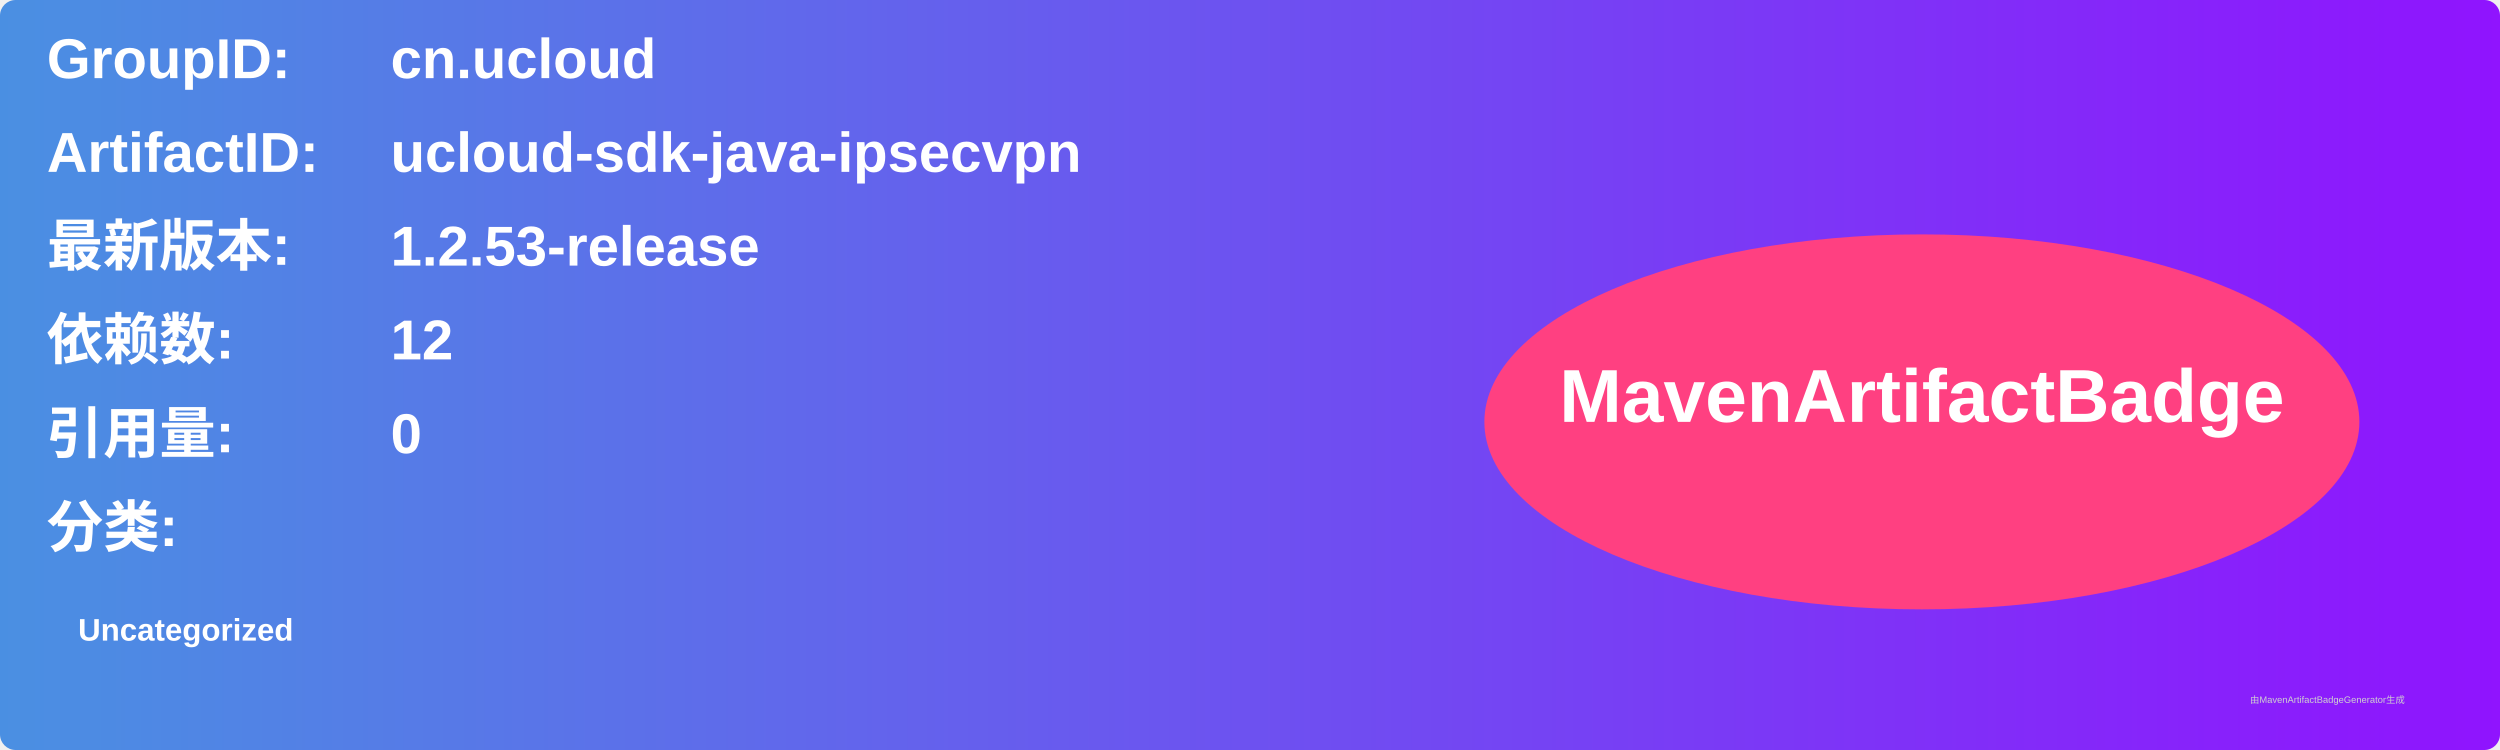
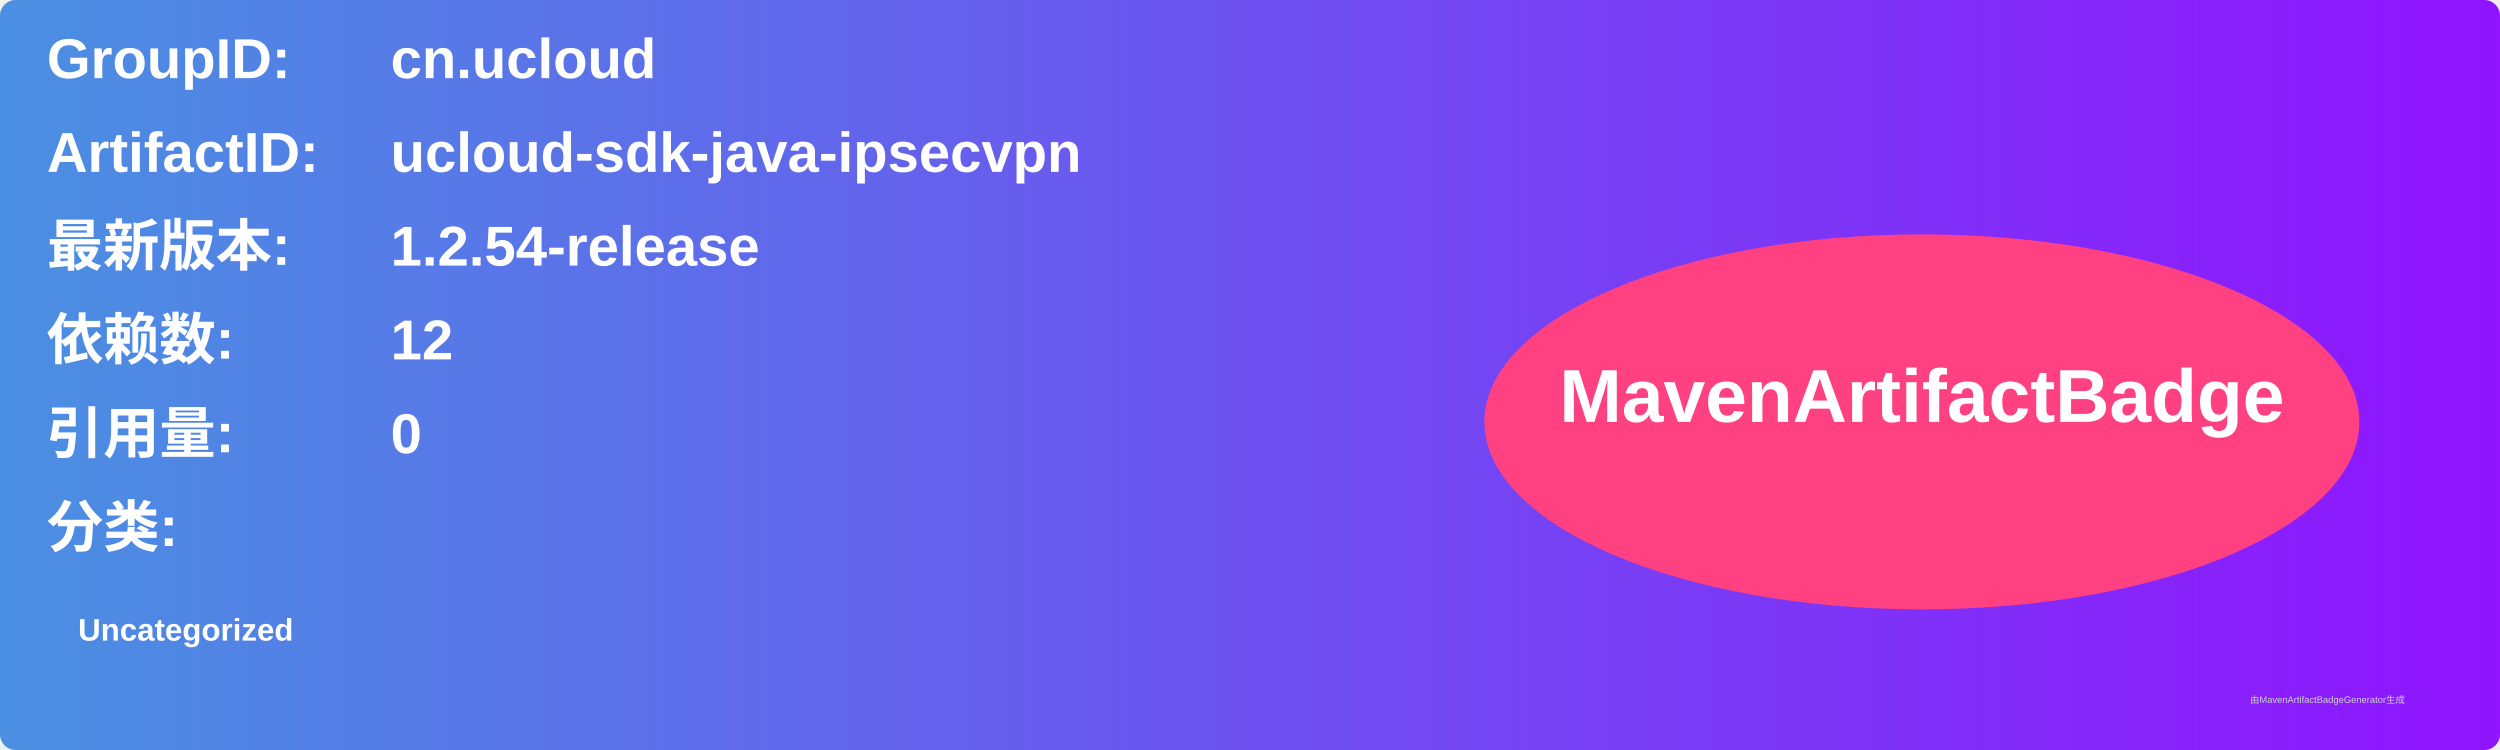
<svg xmlns="http://www.w3.org/2000/svg" width="800" height="240" viewBox="0 0 800 240">
  <linearGradient id="grad" x1="0%" y1="0%" x2="100%" y2="0%">
    <stop offset="0%" stop-color="#4a90e2" />
    <stop offset="100%" stop-color="#9013fe" />
  </linearGradient>
  <rect width="100%" height="100%" rx="5" ry="5" fill="url(#grad)" />
  <g transform="translate(15, 15)">
    <text x="0" y="10" font-family="Arial" font-size="18" fill="white" font-weight="bold" width="260">GroupID:</text>
    <text x="110" y="10" font-family="Arial" font-size="18" fill="white" font-weight="bold" width="460">cn.ucloud</text>
    <text x="0" y="40" font-family="Arial" font-size="18" fill="white" font-weight="bold" width="260">ArtifactID:</text>
    <text x="110" y="40" font-family="Arial" font-size="18" fill="white" font-weight="bold" width="460">ucloud-sdk-java-ipsecvpn</text>
    <text x="0" y="70" font-family="Arial" font-size="18" fill="white" font-weight="bold">最新版本:</text>
    <text x="110" y="70" font-family="Arial" font-size="18" fill="white" font-weight="bold">
-       <tspan font-weight="bold">1.2.53-release</tspan>
+       <tspan font-weight="bold">1.2.54-release</tspan>
    </text>
    <text x="0" y="100" font-family="Arial" font-size="18" fill="white" font-weight="bold">依赖数: </text>
    <text x="110" y="100" font-family="Arial" font-size="18" fill="white">
      <tspan font-weight="bold">12</tspan>
    </text>
    <text x="0" y="130" font-family="Arial" font-size="18" fill="white" font-weight="bold">引用量: </text>
    <text x="110" y="130" font-family="Arial" font-size="18" fill="white">
      <tspan font-weight="bold">0</tspan>
    </text>
    <text x="0" y="160" font-family="Arial" font-size="18" fill="white" font-weight="bold">分类:</text>
    <text x="10" y="190" font-family="Arial" font-size="10" fill="white">
      <tspan font-weight="bold">Uncategorized</tspan>
    </text>
    <ellipse cx="600" cy="120" rx="140" ry="60" fill="#ff4081" />
    <text x="600" y="120" text-anchor="middle" font-family="Arial" font-size="24" fill="white" font-weight="bold">MavenArtifactBadge</text>
  </g>
  <text x="720" y="225" font-family="Arial" font-size="3" fill="#d0d0d0">由MavenArtifactBadgeGenerator生成</text>
</svg>
